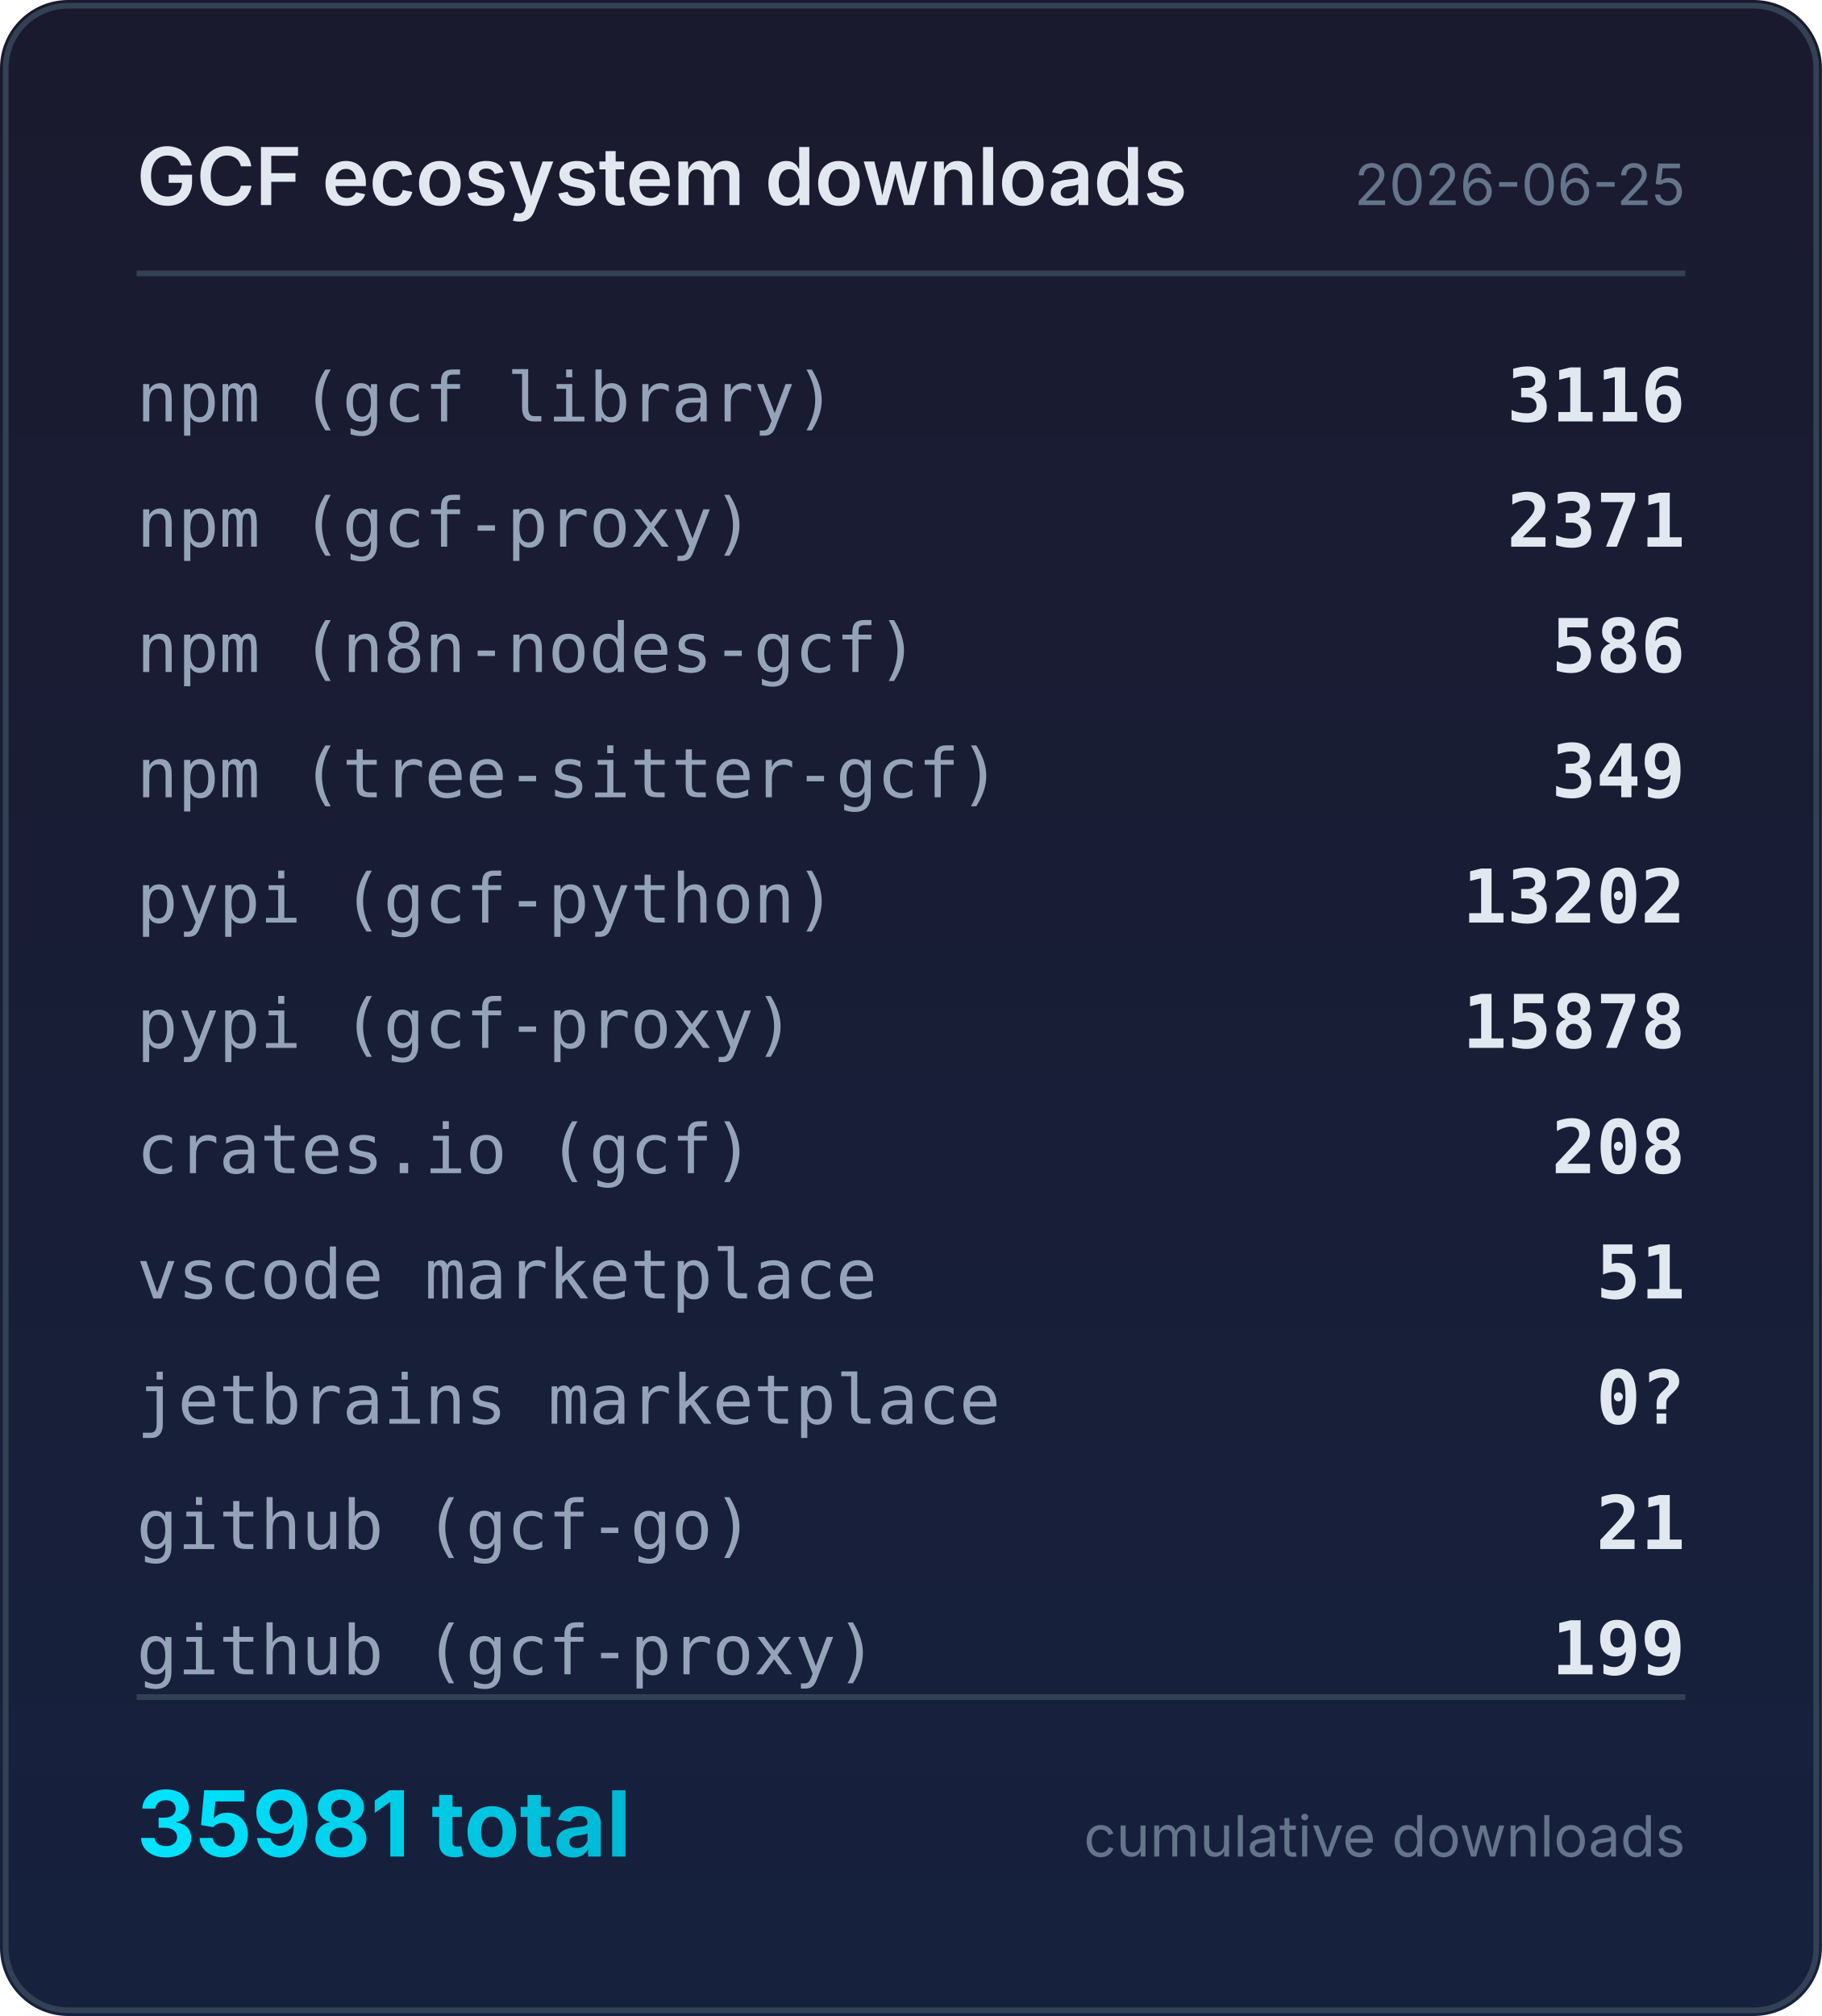
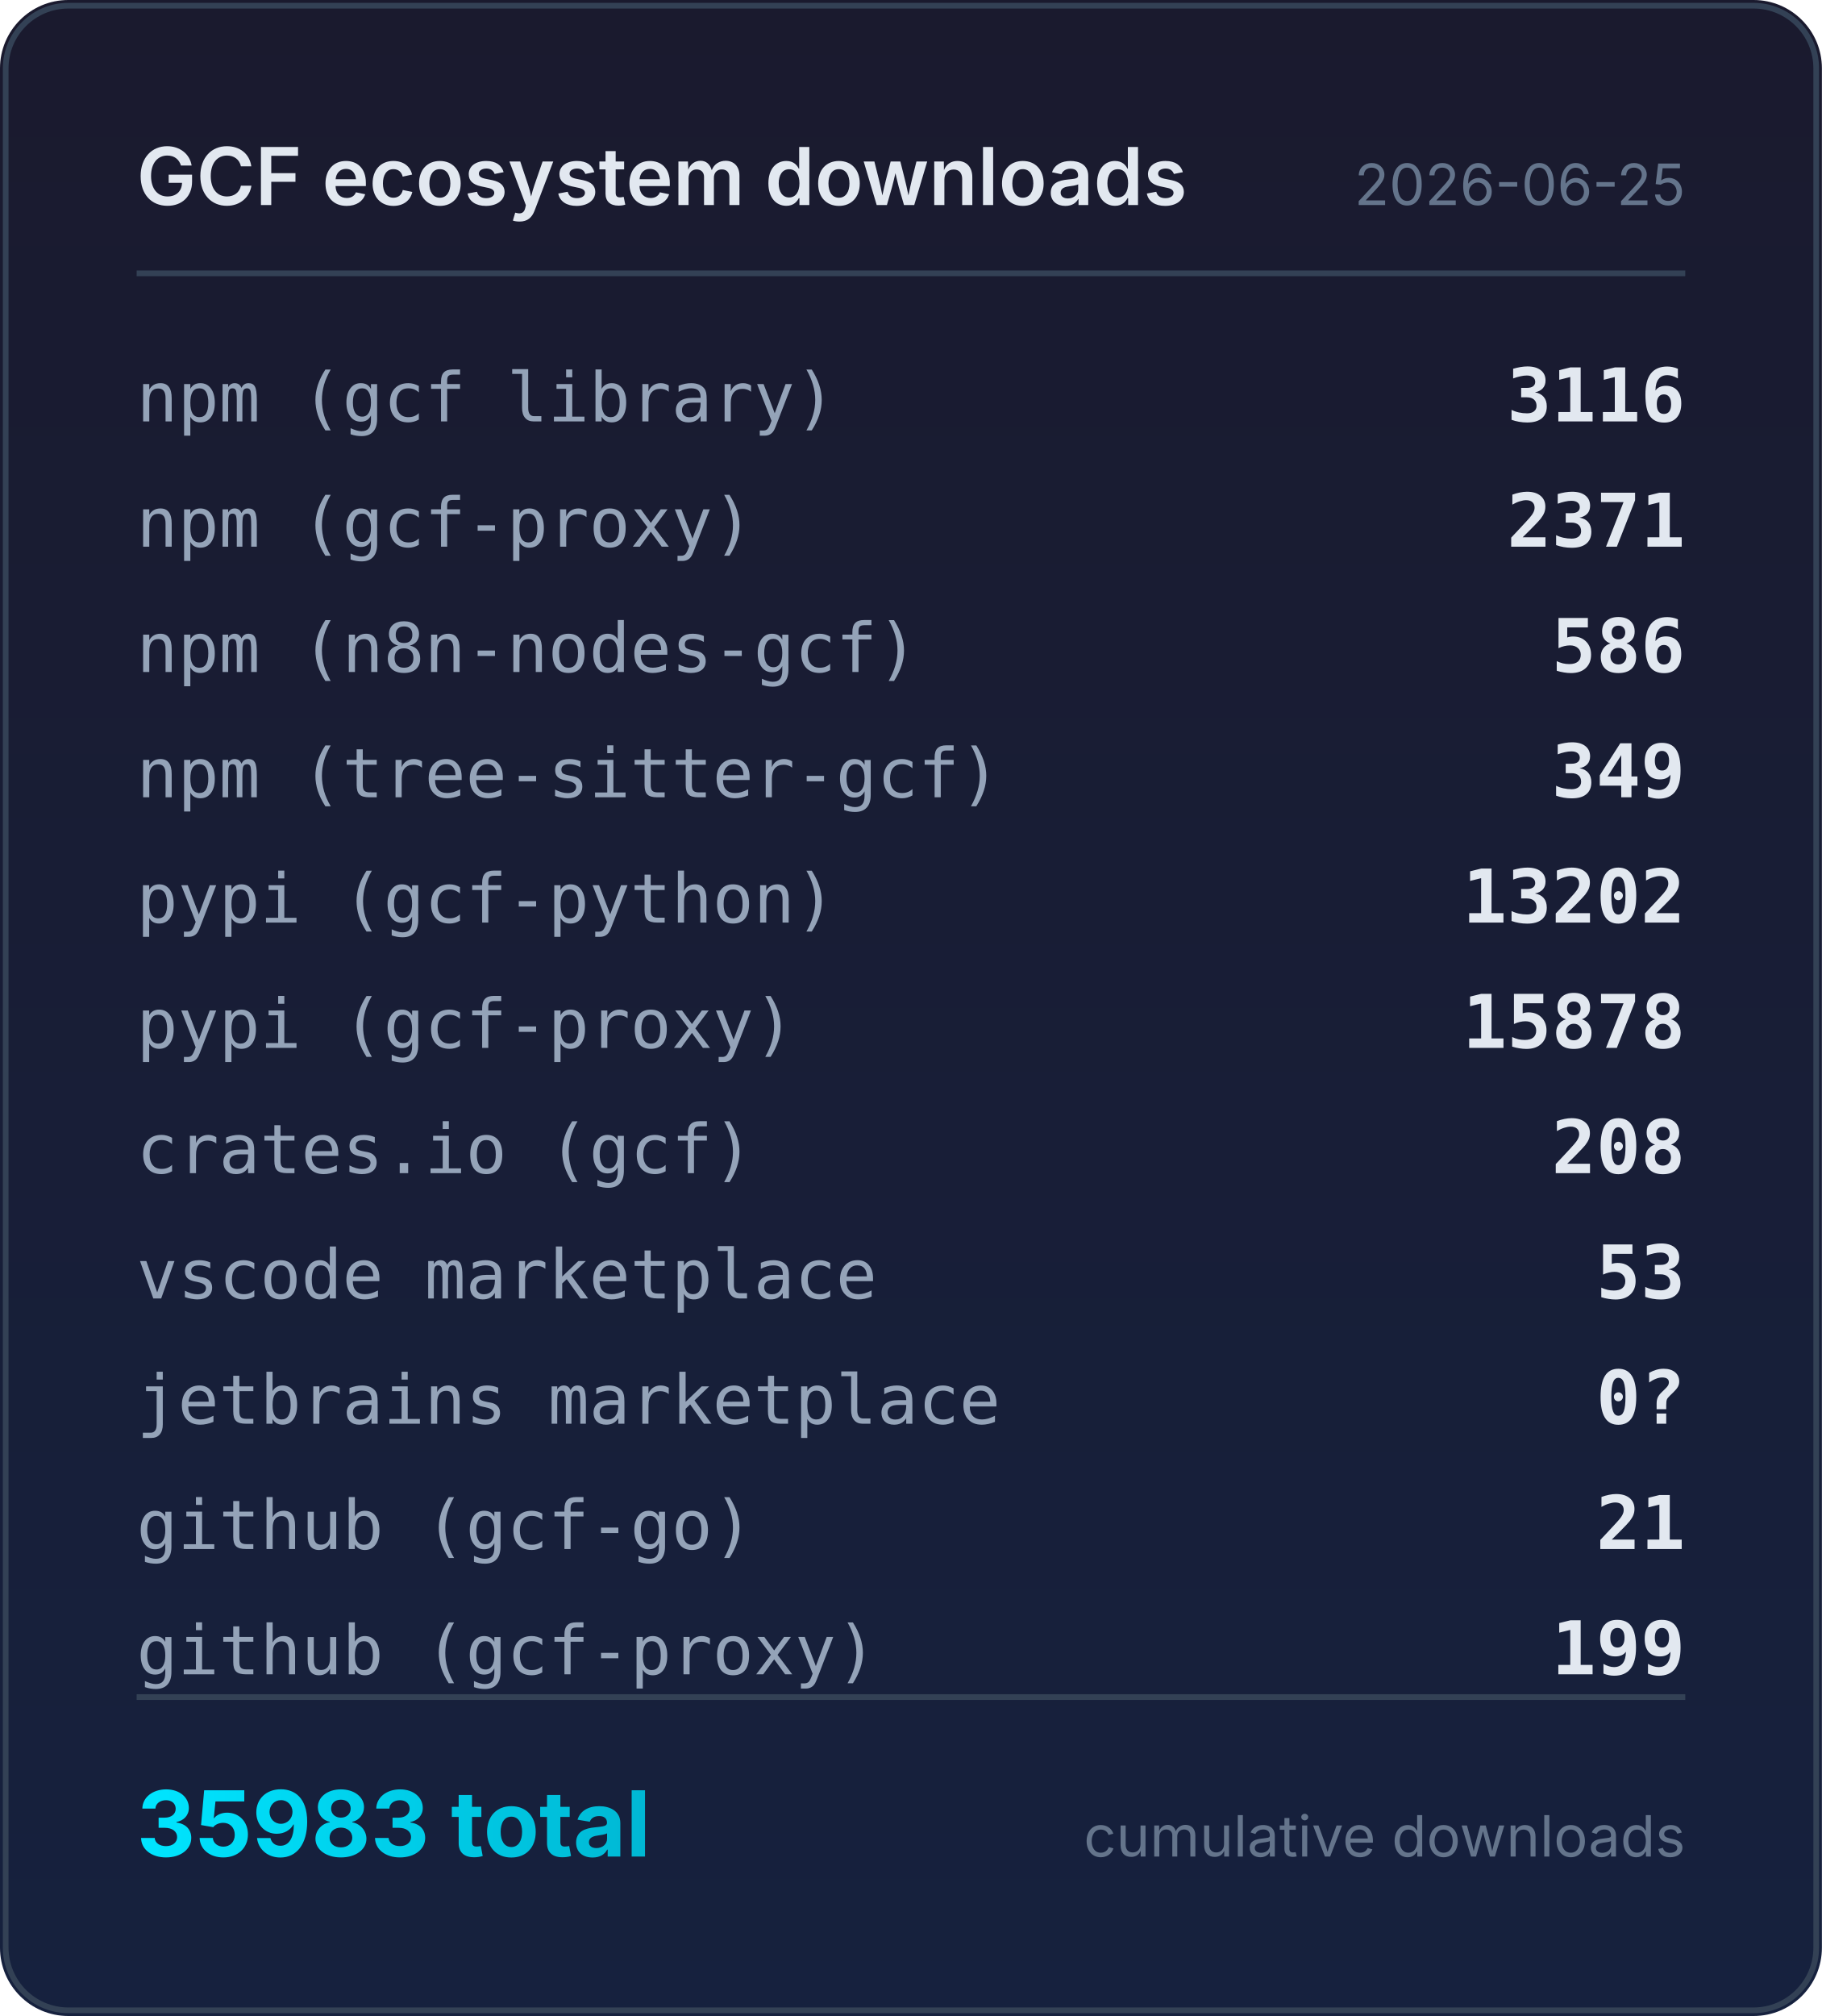
<svg xmlns="http://www.w3.org/2000/svg" width="320" height="354" viewBox="0 0 320 354">
  <defs>
    <linearGradient id="bg" x1="0" y1="0" x2="0" y2="1">
      <stop offset="0%" stop-color="#1a1a2e" />
      <stop offset="100%" stop-color="#16213e" />
    </linearGradient>
    <linearGradient id="accent" x1="0" y1="0" x2="1" y2="0">
      <stop offset="0%" stop-color="#00e5ff" />
      <stop offset="100%" stop-color="#00b8d4" />
    </linearGradient>
  </defs>
  <rect width="320" height="354" rx="12" fill="url(#bg)" />
  <rect x="1" y="1" width="318" height="352" rx="11" fill="none" stroke="#334155" stroke-width="1" />
  <text x="24" y="36" fill="#e2e8f0" font-family="system-ui,-apple-system,sans-serif" font-size="14" font-weight="600">GCF ecosystem downloads</text>
  <text x="296" y="36" fill="#64748b" font-family="system-ui,-apple-system,sans-serif" font-size="10" text-anchor="end">2026-06-25</text>
  <line x1="24" y1="48" x2="296" y2="48" stroke="#334155" stroke-width="1" />
  <text x="24" y="74" fill="#94a3b8" font-family="ui-monospace,monospace" font-size="12">npm (gcf library)</text>
  <text x="296" y="74" fill="#e2e8f0" font-family="ui-monospace,monospace" font-size="13" font-weight="600" text-anchor="end">3116</text>
  <text x="24" y="96" fill="#94a3b8" font-family="ui-monospace,monospace" font-size="12">npm (gcf-proxy)</text>
  <text x="296" y="96" fill="#e2e8f0" font-family="ui-monospace,monospace" font-size="13" font-weight="600" text-anchor="end">2371</text>
  <text x="24" y="118" fill="#94a3b8" font-family="ui-monospace,monospace" font-size="12">npm (n8n-nodes-gcf)</text>
  <text x="296" y="118" fill="#e2e8f0" font-family="ui-monospace,monospace" font-size="13" font-weight="600" text-anchor="end">586</text>
  <text x="24" y="140" fill="#94a3b8" font-family="ui-monospace,monospace" font-size="12">npm (tree-sitter-gcf)</text>
  <text x="296" y="140" fill="#e2e8f0" font-family="ui-monospace,monospace" font-size="13" font-weight="600" text-anchor="end">349</text>
  <text x="24" y="162" fill="#94a3b8" font-family="ui-monospace,monospace" font-size="12">pypi (gcf-python)</text>
  <text x="296" y="162" fill="#e2e8f0" font-family="ui-monospace,monospace" font-size="13" font-weight="600" text-anchor="end">13202</text>
  <text x="24" y="184" fill="#94a3b8" font-family="ui-monospace,monospace" font-size="12">pypi (gcf-proxy)</text>
  <text x="296" y="184" fill="#e2e8f0" font-family="ui-monospace,monospace" font-size="13" font-weight="600" text-anchor="end">15878</text>
  <text x="24" y="206" fill="#94a3b8" font-family="ui-monospace,monospace" font-size="12">crates.io (gcf)</text>
  <text x="296" y="206" fill="#e2e8f0" font-family="ui-monospace,monospace" font-size="13" font-weight="600" text-anchor="end">208</text>
  <text x="24" y="228" fill="#94a3b8" font-family="ui-monospace,monospace" font-size="12">vscode marketplace</text>
-   <text x="296" y="228" fill="#e2e8f0" font-family="ui-monospace,monospace" font-size="13" font-weight="600" text-anchor="end">51</text>
+   <text x="296" y="228" fill="#e2e8f0" font-family="ui-monospace,monospace" font-size="13" font-weight="600" text-anchor="end">53</text>
  <text x="24" y="250" fill="#94a3b8" font-family="ui-monospace,monospace" font-size="12">jetbrains marketplace</text>
  <text x="296" y="250" fill="#e2e8f0" font-family="ui-monospace,monospace" font-size="13" font-weight="600" text-anchor="end">0?</text>
  <text x="24" y="272" fill="#94a3b8" font-family="ui-monospace,monospace" font-size="12">github (gcf-go)</text>
  <text x="296" y="272" fill="#e2e8f0" font-family="ui-monospace,monospace" font-size="13" font-weight="600" text-anchor="end">21</text>
  <text x="24" y="294" fill="#94a3b8" font-family="ui-monospace,monospace" font-size="12">github (gcf-proxy)</text>
  <text x="296" y="294" fill="#e2e8f0" font-family="ui-monospace,monospace" font-size="13" font-weight="600" text-anchor="end">199</text>
  <line x1="24" y1="298" x2="296" y2="298" stroke="#334155" stroke-width="1" />
-   <text x="24" y="326" fill="url(#accent)" font-family="system-ui,-apple-system,sans-serif" font-size="16" font-weight="700">35981 total</text>
+   <text x="24" y="326" fill="url(#accent)" font-family="system-ui,-apple-system,sans-serif" font-size="16" font-weight="700">35983 total</text>
  <text x="296" y="326" fill="#64748b" font-family="system-ui,-apple-system,sans-serif" font-size="10" text-anchor="end">cumulative downloads</text>
</svg>
